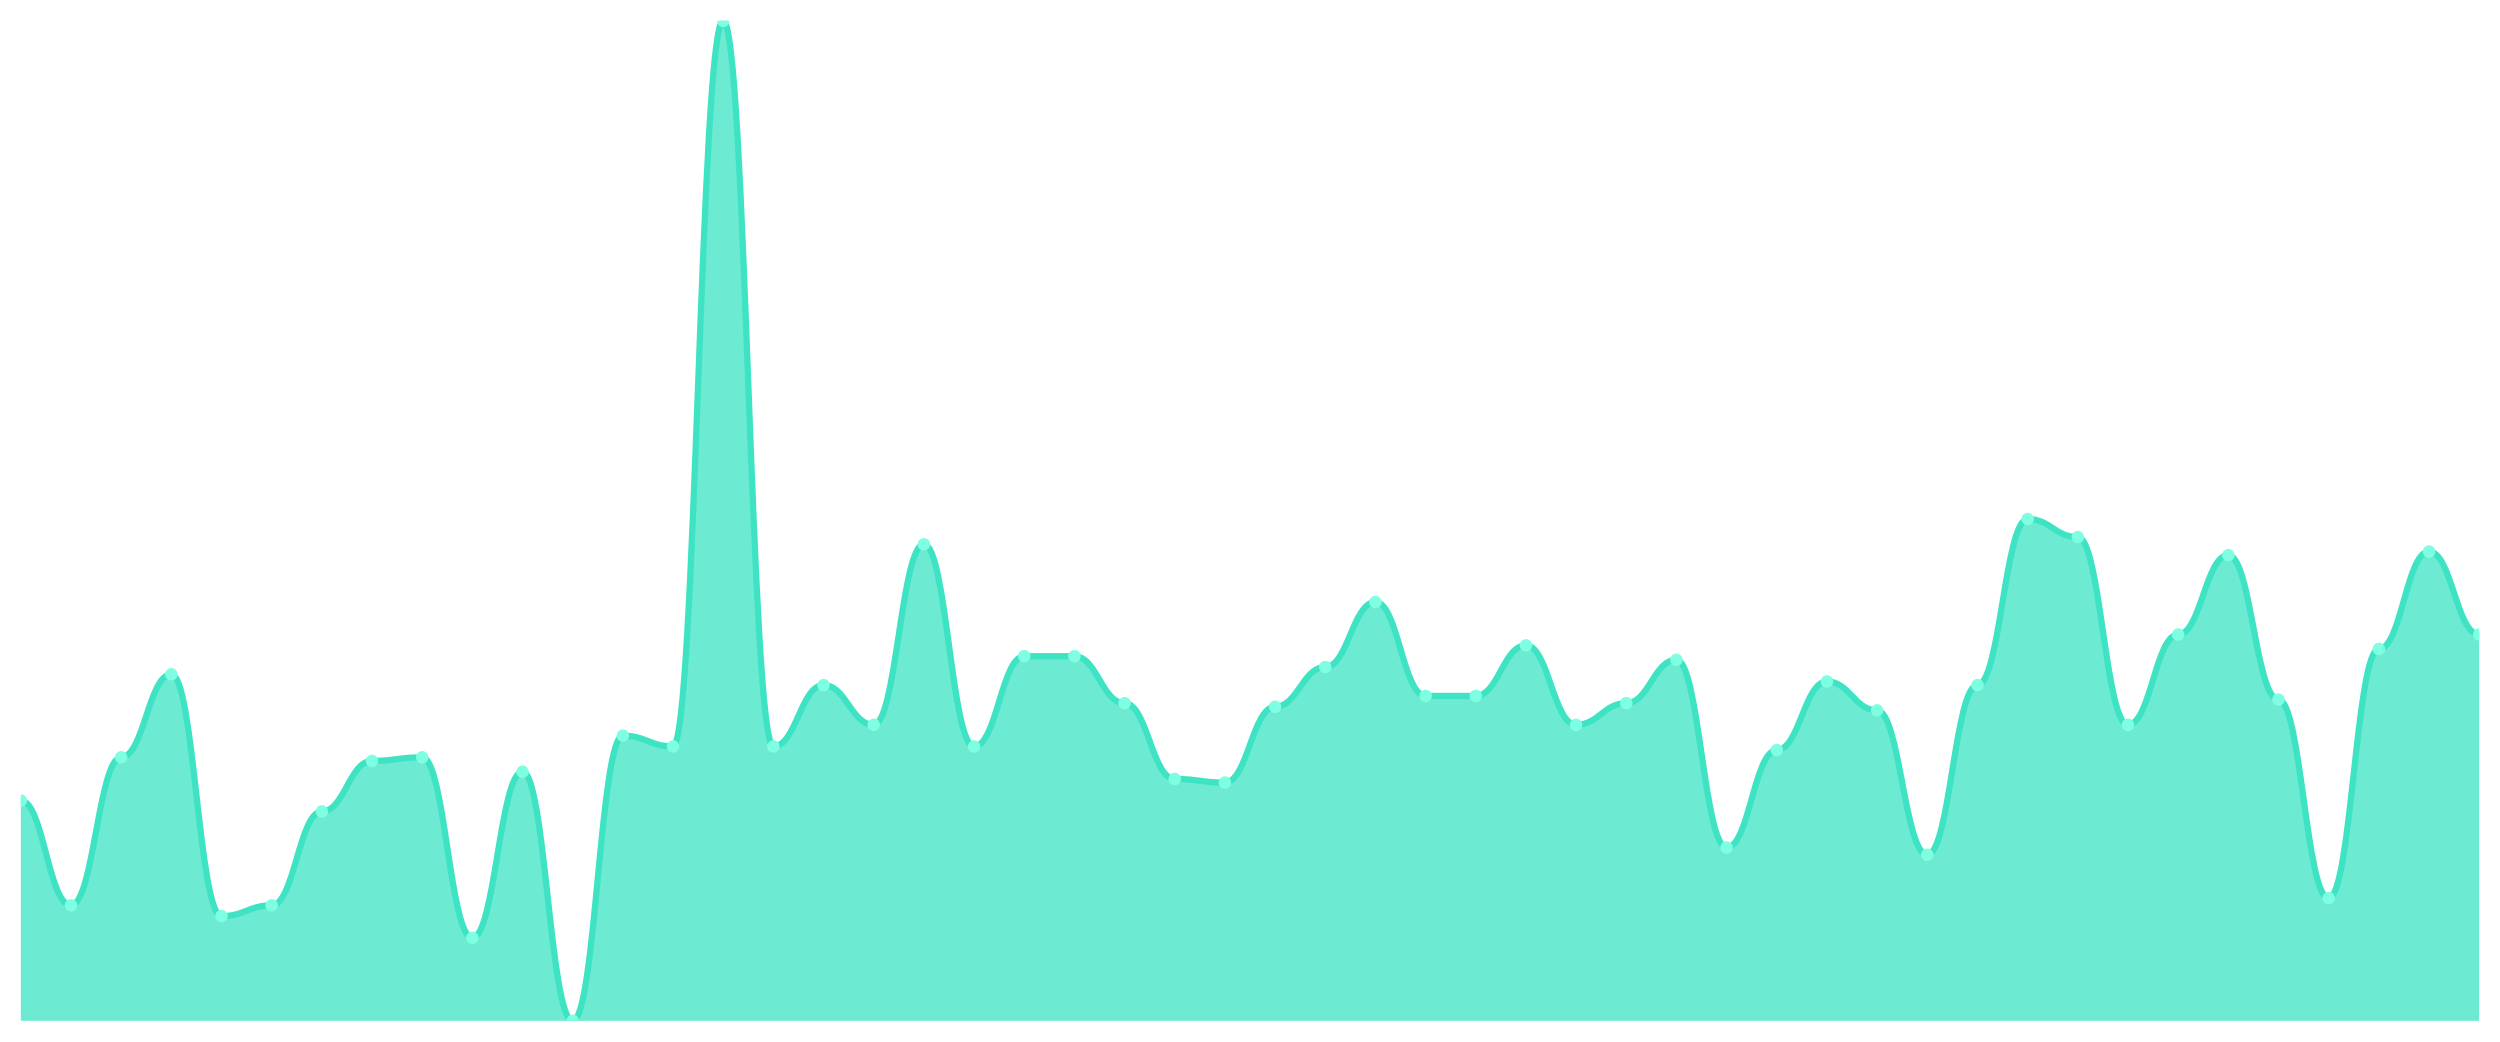
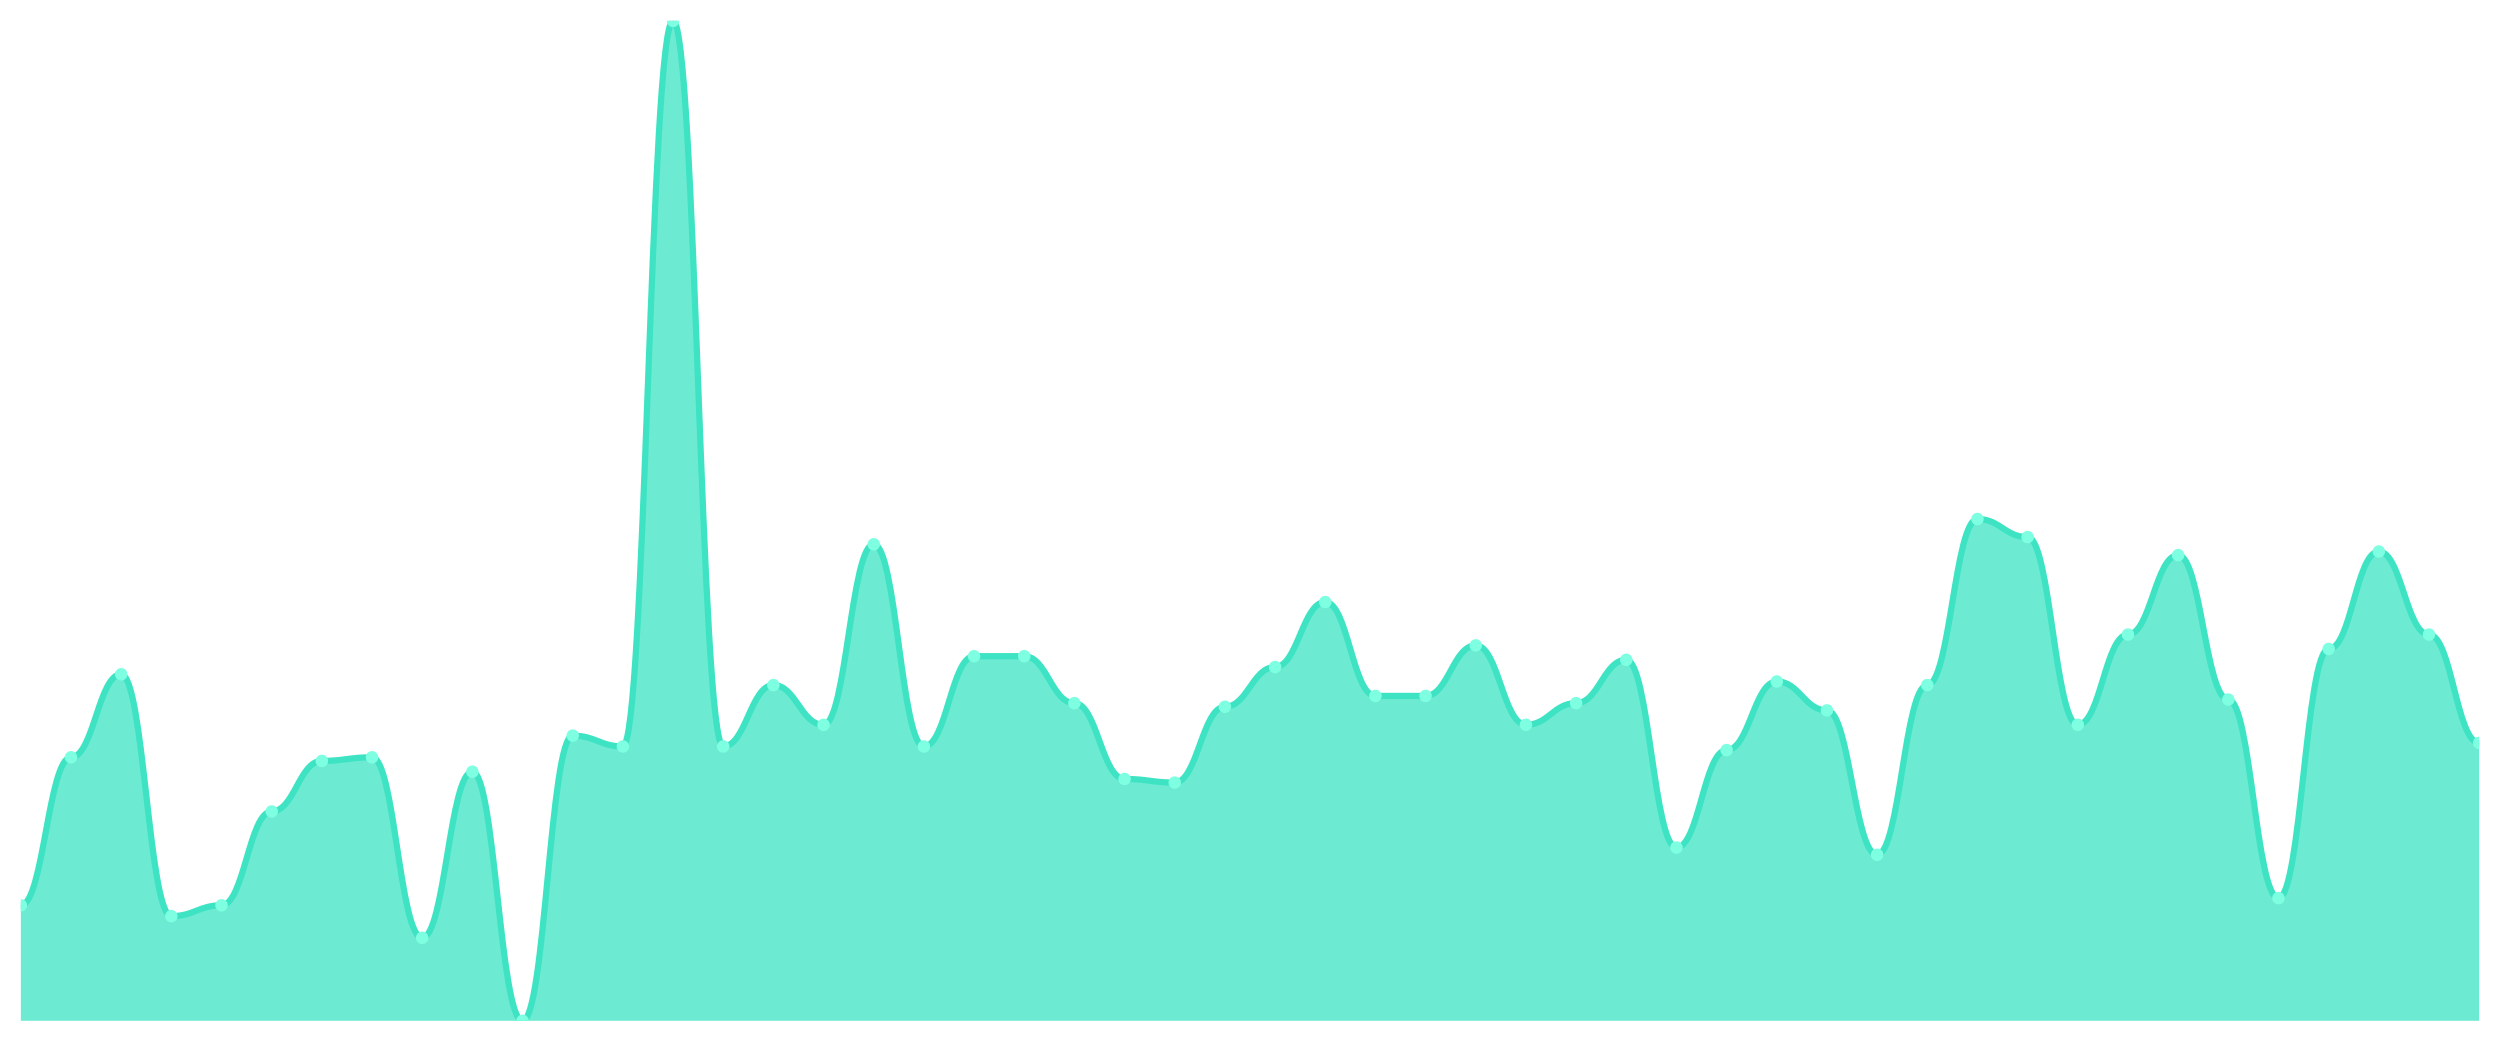
<svg xmlns="http://www.w3.org/2000/svg" viewBox="0 0 1200 500" width="1200" height="500">
  <defs>
    <clipPath id="c">
      <rect x="10" y="10" width="1180" height="480" />
    </clipPath>
  </defs>
  <rect width="1200" height="500" fill="none" />
  <g clip-path="url(#c)">
-     <path d="M 10,490 L 10,384.296 C 20.837,384.296 23.245,434.549 34.082,434.549 C 44.918,434.549 47.327,363.502 58.163,363.502 C 69,363.502 71.408,323.646 82.245,323.646 C 93.082,323.646 95.49,439.747 106.327,439.747 C 117.163,439.747 119.571,434.549 130.408,434.549 C 141.245,434.549 143.653,389.495 154.49,389.495 C 165.327,389.495 167.735,365.235 178.571,365.235 C 189.408,365.235 191.816,363.502 202.653,363.502 C 213.49,363.502 215.898,450.144 226.735,450.144 C 237.571,450.144 239.98,370.433 250.816,370.433 C 261.653,370.433 264.061,490 274.898,490 C 285.735,490 288.143,353.105 298.98,353.105 C 309.816,353.105 312.224,358.303 323.061,358.303 C 333.898,358.303 336.306,10 347.143,10 C 357.98,10 360.388,358.303 371.224,358.303 C 382.061,358.303 384.469,328.845 395.306,328.845 C 406.143,328.845 408.551,347.906 419.388,347.906 C 430.224,347.906 432.633,261.264 443.469,261.264 C 454.306,261.264 456.714,358.303 467.551,358.303 C 478.388,358.303 480.796,314.982 491.633,314.982 C 502.469,314.982 504.878,314.982 515.714,314.982 C 526.551,314.982 528.959,337.509 539.796,337.509 C 550.633,337.509 553.041,373.899 563.878,373.899 C 574.714,373.899 577.122,375.632 587.959,375.632 C 598.796,375.632 601.204,339.242 612.041,339.242 C 622.878,339.242 625.286,320.181 636.122,320.181 C 646.959,320.181 649.367,288.989 660.204,288.989 C 671.041,288.989 673.449,334.043 684.286,334.043 C 695.122,334.043 697.531,334.043 708.367,334.043 C 719.204,334.043 721.612,309.783 732.449,309.783 C 743.286,309.783 745.694,347.906 756.531,347.906 C 767.367,347.906 769.776,337.509 780.612,337.509 C 791.449,337.509 793.857,316.715 804.694,316.715 C 815.531,316.715 817.939,406.823 828.776,406.823 C 839.612,406.823 842.02,360.036 852.857,360.036 C 863.694,360.036 866.102,327.112 876.939,327.112 C 887.776,327.112 890.184,340.975 901.02,340.975 C 911.857,340.975 914.265,410.289 925.102,410.289 C 935.939,410.289 938.347,328.845 949.184,328.845 C 960.02,328.845 962.429,249.134 973.265,249.134 C 984.102,249.134 986.51,257.798 997.347,257.798 C 1008.184,257.798 1010.592,347.906 1021.429,347.906 C 1032.265,347.906 1034.673,304.585 1045.51,304.585 C 1056.347,304.585 1058.755,266.462 1069.592,266.462 C 1080.429,266.462 1082.837,335.776 1093.673,335.776 C 1104.51,335.776 1106.918,431.083 1117.755,431.083 C 1128.592,431.083 1131,311.516 1141.837,311.516 C 1152.673,311.516 1155.082,264.729 1165.918,264.729 C 1176.755,264.729 1179.163,304.585 1190,304.585 L 1190,490 Z" fill="rgba(61,227,195,0.75)" />
-     <path d="M 10,384.296 C 20.837,384.296 23.245,434.549 34.082,434.549 C 44.918,434.549 47.327,363.502 58.163,363.502 C 69,363.502 71.408,323.646 82.245,323.646 C 93.082,323.646 95.49,439.747 106.327,439.747 C 117.163,439.747 119.571,434.549 130.408,434.549 C 141.245,434.549 143.653,389.495 154.49,389.495 C 165.327,389.495 167.735,365.235 178.571,365.235 C 189.408,365.235 191.816,363.502 202.653,363.502 C 213.49,363.502 215.898,450.144 226.735,450.144 C 237.571,450.144 239.98,370.433 250.816,370.433 C 261.653,370.433 264.061,490 274.898,490 C 285.735,490 288.143,353.105 298.98,353.105 C 309.816,353.105 312.224,358.303 323.061,358.303 C 333.898,358.303 336.306,10 347.143,10 C 357.98,10 360.388,358.303 371.224,358.303 C 382.061,358.303 384.469,328.845 395.306,328.845 C 406.143,328.845 408.551,347.906 419.388,347.906 C 430.224,347.906 432.633,261.264 443.469,261.264 C 454.306,261.264 456.714,358.303 467.551,358.303 C 478.388,358.303 480.796,314.982 491.633,314.982 C 502.469,314.982 504.878,314.982 515.714,314.982 C 526.551,314.982 528.959,337.509 539.796,337.509 C 550.633,337.509 553.041,373.899 563.878,373.899 C 574.714,373.899 577.122,375.632 587.959,375.632 C 598.796,375.632 601.204,339.242 612.041,339.242 C 622.878,339.242 625.286,320.181 636.122,320.181 C 646.959,320.181 649.367,288.989 660.204,288.989 C 671.041,288.989 673.449,334.043 684.286,334.043 C 695.122,334.043 697.531,334.043 708.367,334.043 C 719.204,334.043 721.612,309.783 732.449,309.783 C 743.286,309.783 745.694,347.906 756.531,347.906 C 767.367,347.906 769.776,337.509 780.612,337.509 C 791.449,337.509 793.857,316.715 804.694,316.715 C 815.531,316.715 817.939,406.823 828.776,406.823 C 839.612,406.823 842.02,360.036 852.857,360.036 C 863.694,360.036 866.102,327.112 876.939,327.112 C 887.776,327.112 890.184,340.975 901.02,340.975 C 911.857,340.975 914.265,410.289 925.102,410.289 C 935.939,410.289 938.347,328.845 949.184,328.845 C 960.02,328.845 962.429,249.134 973.265,249.134 C 984.102,249.134 986.51,257.798 997.347,257.798 C 1008.184,257.798 1010.592,347.906 1021.429,347.906 C 1032.265,347.906 1034.673,304.585 1045.51,304.585 C 1056.347,304.585 1058.755,266.462 1069.592,266.462 C 1080.429,266.462 1082.837,335.776 1093.673,335.776 C 1104.51,335.776 1106.918,431.083 1117.755,431.083 C 1128.592,431.083 1131,311.516 1141.837,311.516 C 1152.673,311.516 1155.082,264.729 1165.918,264.729 C 1176.755,264.729 1179.163,304.585 1190,304.585" fill="none" stroke="#3de3c3" stroke-width="3" stroke-linecap="round" stroke-linejoin="round" />
-     <circle cx="10" cy="384.296" r="3" fill="#7fffe1" />
-     <circle cx="34.082" cy="434.549" r="3" fill="#7fffe1" />
-     <circle cx="58.163" cy="363.502" r="3" fill="#7fffe1" />
-     <circle cx="82.245" cy="323.646" r="3" fill="#7fffe1" />
-     <circle cx="106.327" cy="439.747" r="3" fill="#7fffe1" />
-     <circle cx="130.408" cy="434.549" r="3" fill="#7fffe1" />
-     <circle cx="154.49" cy="389.495" r="3" fill="#7fffe1" />
-     <circle cx="178.571" cy="365.235" r="3" fill="#7fffe1" />
-     <circle cx="202.653" cy="363.502" r="3" fill="#7fffe1" />
-     <circle cx="226.735" cy="450.144" r="3" fill="#7fffe1" />
-     <circle cx="250.816" cy="370.433" r="3" fill="#7fffe1" />
-     <circle cx="274.898" cy="490" r="3" fill="#7fffe1" />
-     <circle cx="298.98" cy="353.105" r="3" fill="#7fffe1" />
-     <circle cx="323.061" cy="358.303" r="3" fill="#7fffe1" />
-     <circle cx="347.143" cy="10" r="3" fill="#7fffe1" />
-     <circle cx="371.224" cy="358.303" r="3" fill="#7fffe1" />
-     <circle cx="395.306" cy="328.845" r="3" fill="#7fffe1" />
-     <circle cx="419.388" cy="347.906" r="3" fill="#7fffe1" />
-     <circle cx="443.469" cy="261.264" r="3" fill="#7fffe1" />
-     <circle cx="467.551" cy="358.303" r="3" fill="#7fffe1" />
+     <path d="M 10,490 L 10,434.549 C 20.837,434.549 23.245,363.502 34.082,363.502 C 44.918,363.502 47.327,323.646 58.163,323.646 C 69,323.646 71.408,439.747 82.245,439.747 C 93.082,439.747 95.49,434.549 106.327,434.549 C 117.163,434.549 119.571,389.495 130.408,389.495 C 141.245,389.495 143.653,365.235 154.49,365.235 C 165.327,365.235 167.735,363.502 178.571,363.502 C 189.408,363.502 191.816,450.144 202.653,450.144 C 213.49,450.144 215.898,370.433 226.735,370.433 C 237.571,370.433 239.98,490 250.816,490 C 261.653,490 264.061,353.105 274.898,353.105 C 285.735,353.105 288.143,358.303 298.98,358.303 C 309.816,358.303 312.224,10 323.061,10 C 333.898,10 336.306,358.303 347.143,358.303 C 357.98,358.303 360.388,328.845 371.224,328.845 C 382.061,328.845 384.469,347.906 395.306,347.906 C 406.143,347.906 408.551,261.264 419.388,261.264 C 430.224,261.264 432.633,358.303 443.469,358.303 C 454.306,358.303 456.714,314.982 467.551,314.982 C 478.388,314.982 480.796,314.982 491.633,314.982 C 502.469,314.982 504.878,337.509 515.714,337.509 C 526.551,337.509 528.959,373.899 539.796,373.899 C 550.633,373.899 553.041,375.632 563.878,375.632 C 574.714,375.632 577.122,339.242 587.959,339.242 C 598.796,339.242 601.204,320.181 612.041,320.181 C 622.878,320.181 625.286,288.989 636.122,288.989 C 646.959,288.989 649.367,334.043 660.204,334.043 C 671.041,334.043 673.449,334.043 684.286,334.043 C 695.122,334.043 697.531,309.783 708.367,309.783 C 719.204,309.783 721.612,347.906 732.449,347.906 C 743.286,347.906 745.694,337.509 756.531,337.509 C 767.367,337.509 769.776,316.715 780.612,316.715 C 791.449,316.715 793.857,406.823 804.694,406.823 C 815.531,406.823 817.939,360.036 828.776,360.036 C 839.612,360.036 842.02,327.112 852.857,327.112 C 863.694,327.112 866.102,340.975 876.939,340.975 C 887.776,340.975 890.184,410.289 901.02,410.289 C 911.857,410.289 914.265,328.845 925.102,328.845 C 935.939,328.845 938.347,249.134 949.184,249.134 C 960.02,249.134 962.429,257.798 973.265,257.798 C 984.102,257.798 986.51,347.906 997.347,347.906 C 1008.184,347.906 1010.592,304.585 1021.429,304.585 C 1032.265,304.585 1034.673,266.462 1045.51,266.462 C 1056.347,266.462 1058.755,335.776 1069.592,335.776 C 1080.429,335.776 1082.837,431.083 1093.673,431.083 C 1104.51,431.083 1106.918,311.516 1117.755,311.516 C 1128.592,311.516 1131,264.729 1141.837,264.729 C 1152.673,264.729 1155.082,304.585 1165.918,304.585 C 1176.755,304.585 1179.163,356.57 1190,356.57 L 1190,490 Z" fill="rgba(61,227,195,0.75)" />
+     <path d="M 10,434.549 C 20.837,434.549 23.245,363.502 34.082,363.502 C 44.918,363.502 47.327,323.646 58.163,323.646 C 69,323.646 71.408,439.747 82.245,439.747 C 93.082,439.747 95.49,434.549 106.327,434.549 C 117.163,434.549 119.571,389.495 130.408,389.495 C 141.245,389.495 143.653,365.235 154.49,365.235 C 165.327,365.235 167.735,363.502 178.571,363.502 C 189.408,363.502 191.816,450.144 202.653,450.144 C 213.49,450.144 215.898,370.433 226.735,370.433 C 237.571,370.433 239.98,490 250.816,490 C 261.653,490 264.061,353.105 274.898,353.105 C 285.735,353.105 288.143,358.303 298.98,358.303 C 309.816,358.303 312.224,10 323.061,10 C 333.898,10 336.306,358.303 347.143,358.303 C 357.98,358.303 360.388,328.845 371.224,328.845 C 382.061,328.845 384.469,347.906 395.306,347.906 C 406.143,347.906 408.551,261.264 419.388,261.264 C 430.224,261.264 432.633,358.303 443.469,358.303 C 454.306,358.303 456.714,314.982 467.551,314.982 C 478.388,314.982 480.796,314.982 491.633,314.982 C 502.469,314.982 504.878,337.509 515.714,337.509 C 526.551,337.509 528.959,373.899 539.796,373.899 C 550.633,373.899 553.041,375.632 563.878,375.632 C 574.714,375.632 577.122,339.242 587.959,339.242 C 598.796,339.242 601.204,320.181 612.041,320.181 C 622.878,320.181 625.286,288.989 636.122,288.989 C 646.959,288.989 649.367,334.043 660.204,334.043 C 671.041,334.043 673.449,334.043 684.286,334.043 C 695.122,334.043 697.531,309.783 708.367,309.783 C 719.204,309.783 721.612,347.906 732.449,347.906 C 743.286,347.906 745.694,337.509 756.531,337.509 C 767.367,337.509 769.776,316.715 780.612,316.715 C 791.449,316.715 793.857,406.823 804.694,406.823 C 815.531,406.823 817.939,360.036 828.776,360.036 C 839.612,360.036 842.02,327.112 852.857,327.112 C 863.694,327.112 866.102,340.975 876.939,340.975 C 887.776,340.975 890.184,410.289 901.02,410.289 C 911.857,410.289 914.265,328.845 925.102,328.845 C 935.939,328.845 938.347,249.134 949.184,249.134 C 960.02,249.134 962.429,257.798 973.265,257.798 C 984.102,257.798 986.51,347.906 997.347,347.906 C 1008.184,347.906 1010.592,304.585 1021.429,304.585 C 1032.265,304.585 1034.673,266.462 1045.51,266.462 C 1056.347,266.462 1058.755,335.776 1069.592,335.776 C 1080.429,335.776 1082.837,431.083 1093.673,431.083 C 1104.51,431.083 1106.918,311.516 1117.755,311.516 C 1128.592,311.516 1131,264.729 1141.837,264.729 C 1152.673,264.729 1155.082,304.585 1165.918,304.585 C 1176.755,304.585 1179.163,356.57 1190,356.57" fill="none" stroke="#3de3c3" stroke-width="3" stroke-linecap="round" stroke-linejoin="round" />
+     <circle cx="10" cy="434.549" r="3" fill="#7fffe1" />
+     <circle cx="34.082" cy="363.502" r="3" fill="#7fffe1" />
+     <circle cx="58.163" cy="323.646" r="3" fill="#7fffe1" />
+     <circle cx="82.245" cy="439.747" r="3" fill="#7fffe1" />
+     <circle cx="106.327" cy="434.549" r="3" fill="#7fffe1" />
+     <circle cx="130.408" cy="389.495" r="3" fill="#7fffe1" />
+     <circle cx="154.49" cy="365.235" r="3" fill="#7fffe1" />
+     <circle cx="178.571" cy="363.502" r="3" fill="#7fffe1" />
+     <circle cx="202.653" cy="450.144" r="3" fill="#7fffe1" />
+     <circle cx="226.735" cy="370.433" r="3" fill="#7fffe1" />
+     <circle cx="250.816" cy="490" r="3" fill="#7fffe1" />
+     <circle cx="274.898" cy="353.105" r="3" fill="#7fffe1" />
+     <circle cx="298.98" cy="358.303" r="3" fill="#7fffe1" />
+     <circle cx="323.061" cy="10" r="3" fill="#7fffe1" />
+     <circle cx="347.143" cy="358.303" r="3" fill="#7fffe1" />
+     <circle cx="371.224" cy="328.845" r="3" fill="#7fffe1" />
+     <circle cx="395.306" cy="347.906" r="3" fill="#7fffe1" />
+     <circle cx="419.388" cy="261.264" r="3" fill="#7fffe1" />
+     <circle cx="443.469" cy="358.303" r="3" fill="#7fffe1" />
+     <circle cx="467.551" cy="314.982" r="3" fill="#7fffe1" />
    <circle cx="491.633" cy="314.982" r="3" fill="#7fffe1" />
-     <circle cx="515.714" cy="314.982" r="3" fill="#7fffe1" />
-     <circle cx="539.796" cy="337.509" r="3" fill="#7fffe1" />
-     <circle cx="563.878" cy="373.899" r="3" fill="#7fffe1" />
-     <circle cx="587.959" cy="375.632" r="3" fill="#7fffe1" />
-     <circle cx="612.041" cy="339.242" r="3" fill="#7fffe1" />
-     <circle cx="636.122" cy="320.181" r="3" fill="#7fffe1" />
-     <circle cx="660.204" cy="288.989" r="3" fill="#7fffe1" />
+     <circle cx="515.714" cy="337.509" r="3" fill="#7fffe1" />
+     <circle cx="539.796" cy="373.899" r="3" fill="#7fffe1" />
+     <circle cx="563.878" cy="375.632" r="3" fill="#7fffe1" />
+     <circle cx="587.959" cy="339.242" r="3" fill="#7fffe1" />
+     <circle cx="612.041" cy="320.181" r="3" fill="#7fffe1" />
+     <circle cx="636.122" cy="288.989" r="3" fill="#7fffe1" />
+     <circle cx="660.204" cy="334.043" r="3" fill="#7fffe1" />
    <circle cx="684.286" cy="334.043" r="3" fill="#7fffe1" />
-     <circle cx="708.367" cy="334.043" r="3" fill="#7fffe1" />
-     <circle cx="732.449" cy="309.783" r="3" fill="#7fffe1" />
-     <circle cx="756.531" cy="347.906" r="3" fill="#7fffe1" />
-     <circle cx="780.612" cy="337.509" r="3" fill="#7fffe1" />
-     <circle cx="804.694" cy="316.715" r="3" fill="#7fffe1" />
-     <circle cx="828.776" cy="406.823" r="3" fill="#7fffe1" />
-     <circle cx="852.857" cy="360.036" r="3" fill="#7fffe1" />
-     <circle cx="876.939" cy="327.112" r="3" fill="#7fffe1" />
-     <circle cx="901.02" cy="340.975" r="3" fill="#7fffe1" />
-     <circle cx="925.102" cy="410.289" r="3" fill="#7fffe1" />
-     <circle cx="949.184" cy="328.845" r="3" fill="#7fffe1" />
-     <circle cx="973.265" cy="249.134" r="3" fill="#7fffe1" />
-     <circle cx="997.347" cy="257.798" r="3" fill="#7fffe1" />
-     <circle cx="1021.429" cy="347.906" r="3" fill="#7fffe1" />
-     <circle cx="1045.51" cy="304.585" r="3" fill="#7fffe1" />
-     <circle cx="1069.592" cy="266.462" r="3" fill="#7fffe1" />
-     <circle cx="1093.673" cy="335.776" r="3" fill="#7fffe1" />
-     <circle cx="1117.755" cy="431.083" r="3" fill="#7fffe1" />
-     <circle cx="1141.837" cy="311.516" r="3" fill="#7fffe1" />
-     <circle cx="1165.918" cy="264.729" r="3" fill="#7fffe1" />
-     <circle cx="1190" cy="304.585" r="3" fill="#7fffe1" />
+     <circle cx="708.367" cy="309.783" r="3" fill="#7fffe1" />
+     <circle cx="732.449" cy="347.906" r="3" fill="#7fffe1" />
+     <circle cx="756.531" cy="337.509" r="3" fill="#7fffe1" />
+     <circle cx="780.612" cy="316.715" r="3" fill="#7fffe1" />
+     <circle cx="804.694" cy="406.823" r="3" fill="#7fffe1" />
+     <circle cx="828.776" cy="360.036" r="3" fill="#7fffe1" />
+     <circle cx="852.857" cy="327.112" r="3" fill="#7fffe1" />
+     <circle cx="876.939" cy="340.975" r="3" fill="#7fffe1" />
+     <circle cx="901.02" cy="410.289" r="3" fill="#7fffe1" />
+     <circle cx="925.102" cy="328.845" r="3" fill="#7fffe1" />
+     <circle cx="949.184" cy="249.134" r="3" fill="#7fffe1" />
+     <circle cx="973.265" cy="257.798" r="3" fill="#7fffe1" />
+     <circle cx="997.347" cy="347.906" r="3" fill="#7fffe1" />
+     <circle cx="1021.429" cy="304.585" r="3" fill="#7fffe1" />
+     <circle cx="1045.51" cy="266.462" r="3" fill="#7fffe1" />
+     <circle cx="1069.592" cy="335.776" r="3" fill="#7fffe1" />
+     <circle cx="1093.673" cy="431.083" r="3" fill="#7fffe1" />
+     <circle cx="1117.755" cy="311.516" r="3" fill="#7fffe1" />
+     <circle cx="1141.837" cy="264.729" r="3" fill="#7fffe1" />
+     <circle cx="1165.918" cy="304.585" r="3" fill="#7fffe1" />
+     <circle cx="1190" cy="356.57" r="3" fill="#7fffe1" />
  </g>
</svg>
